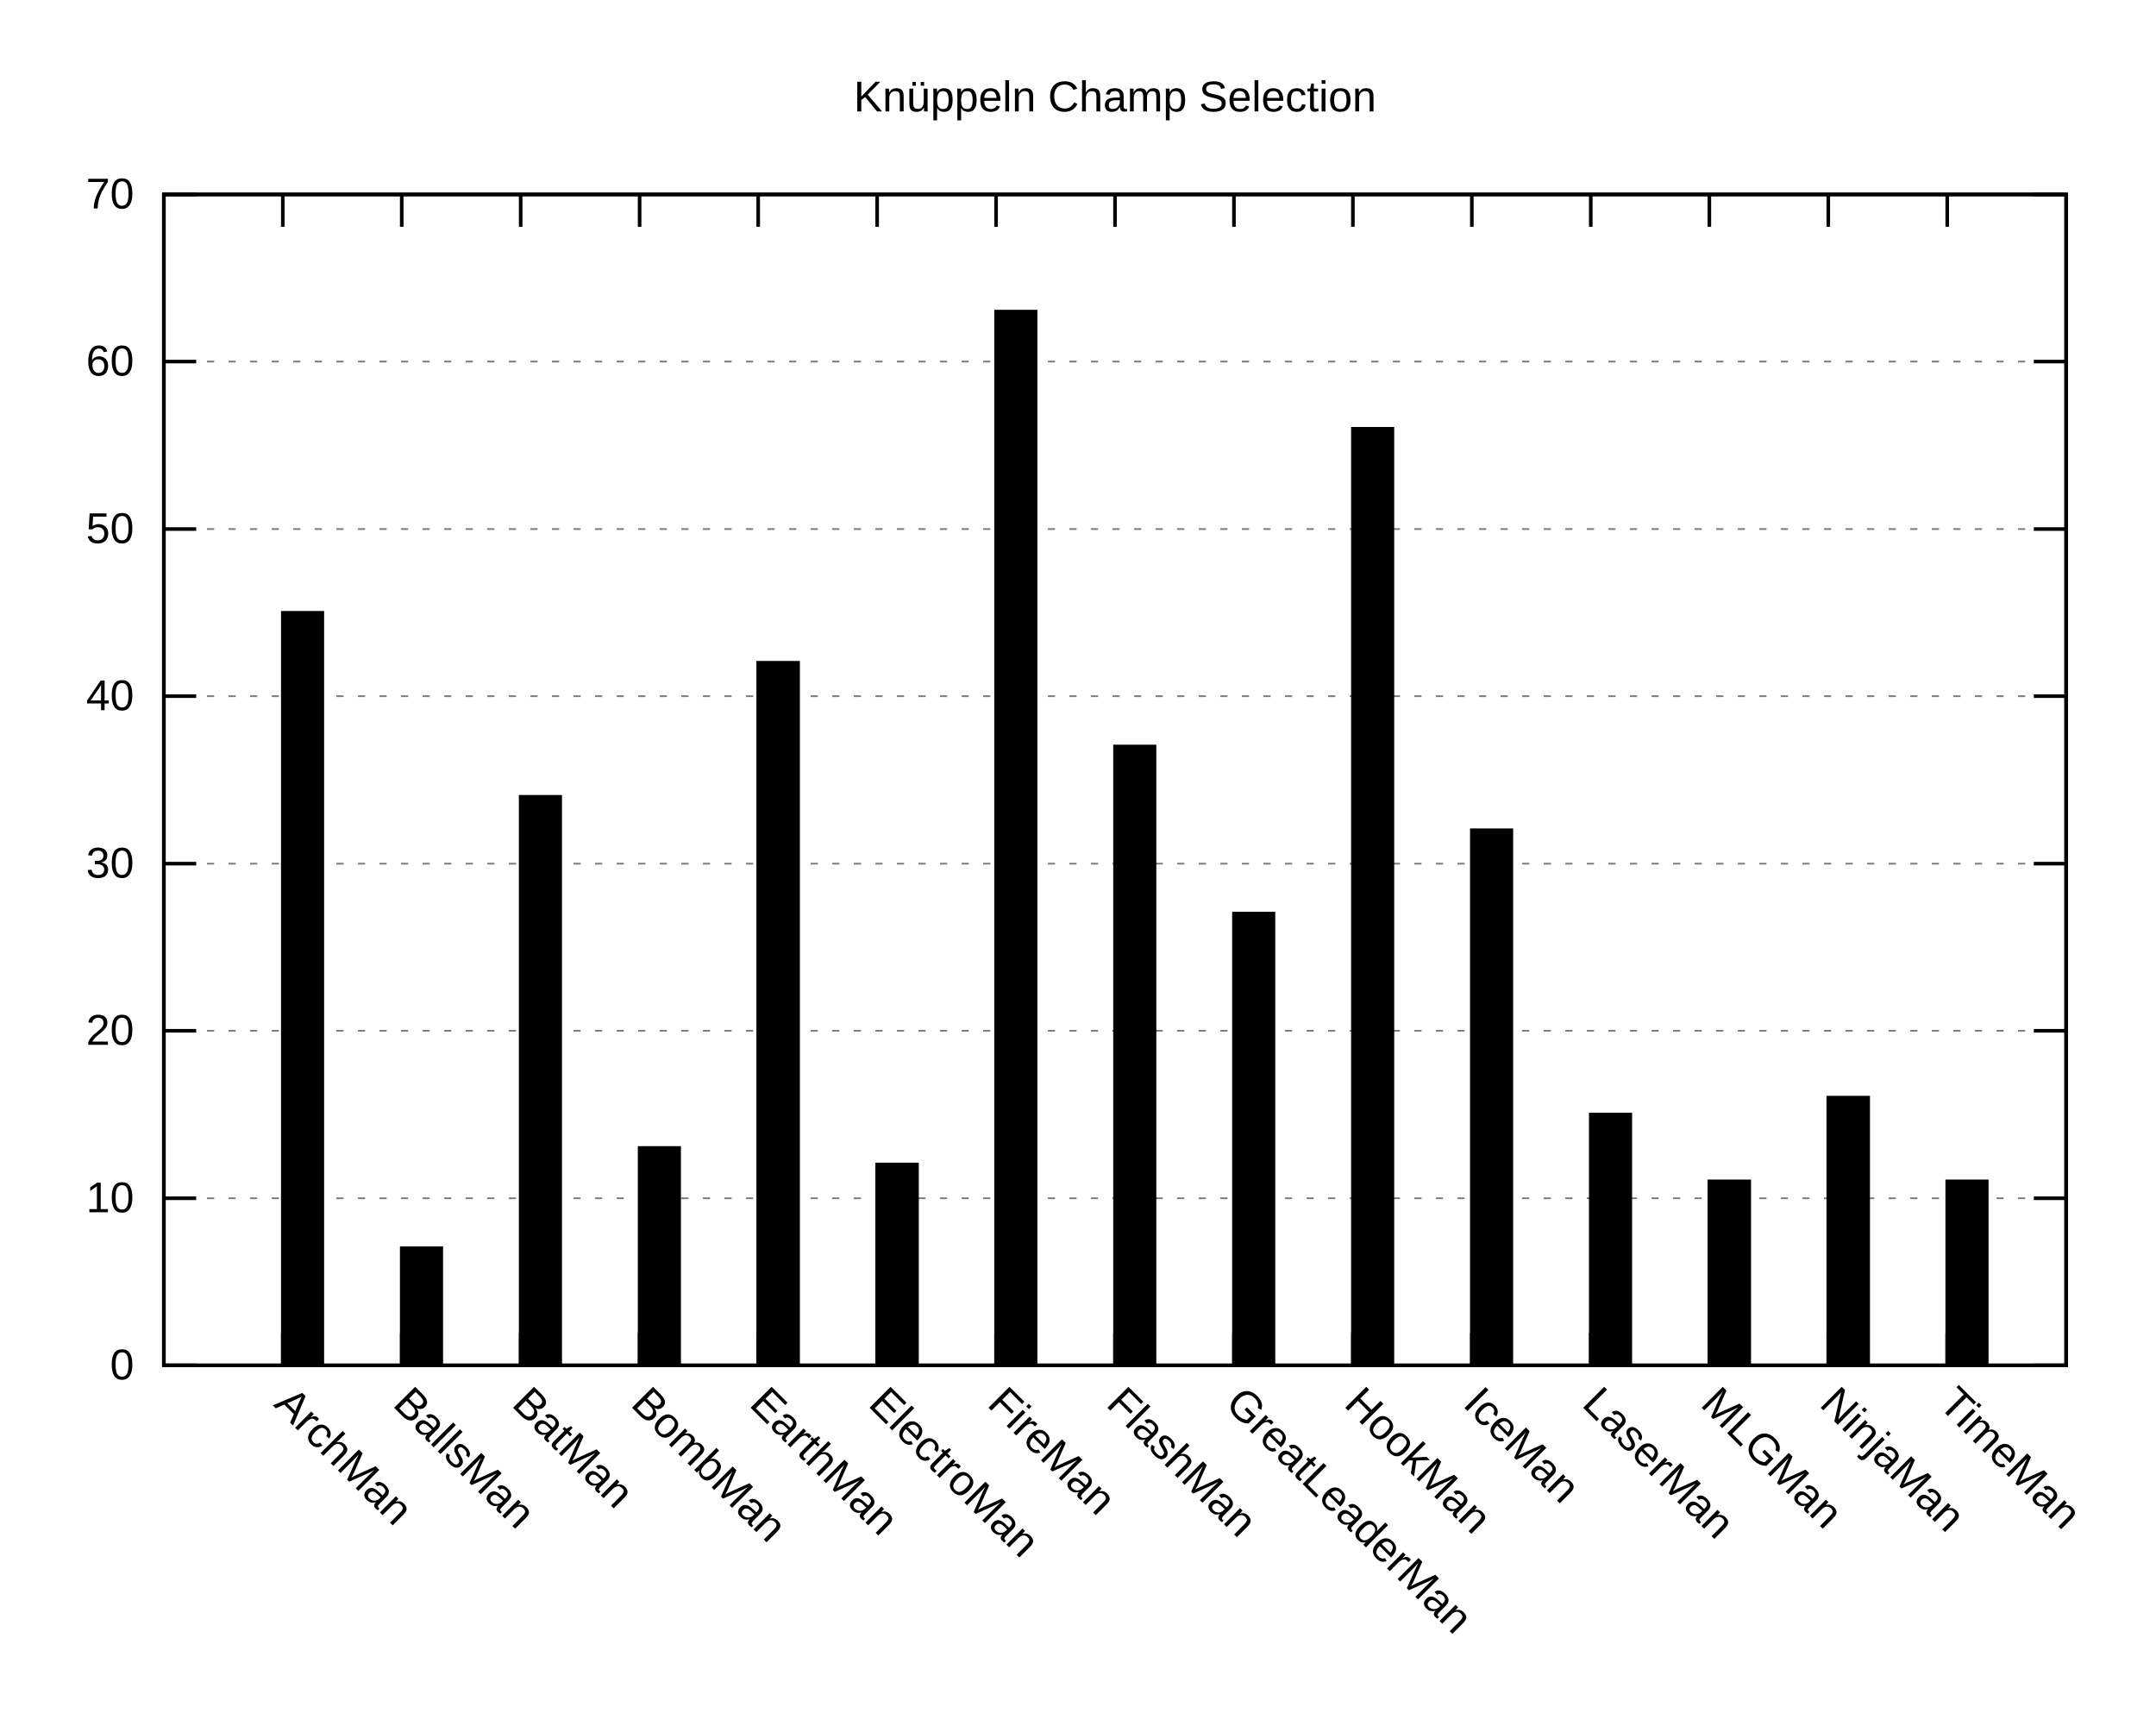
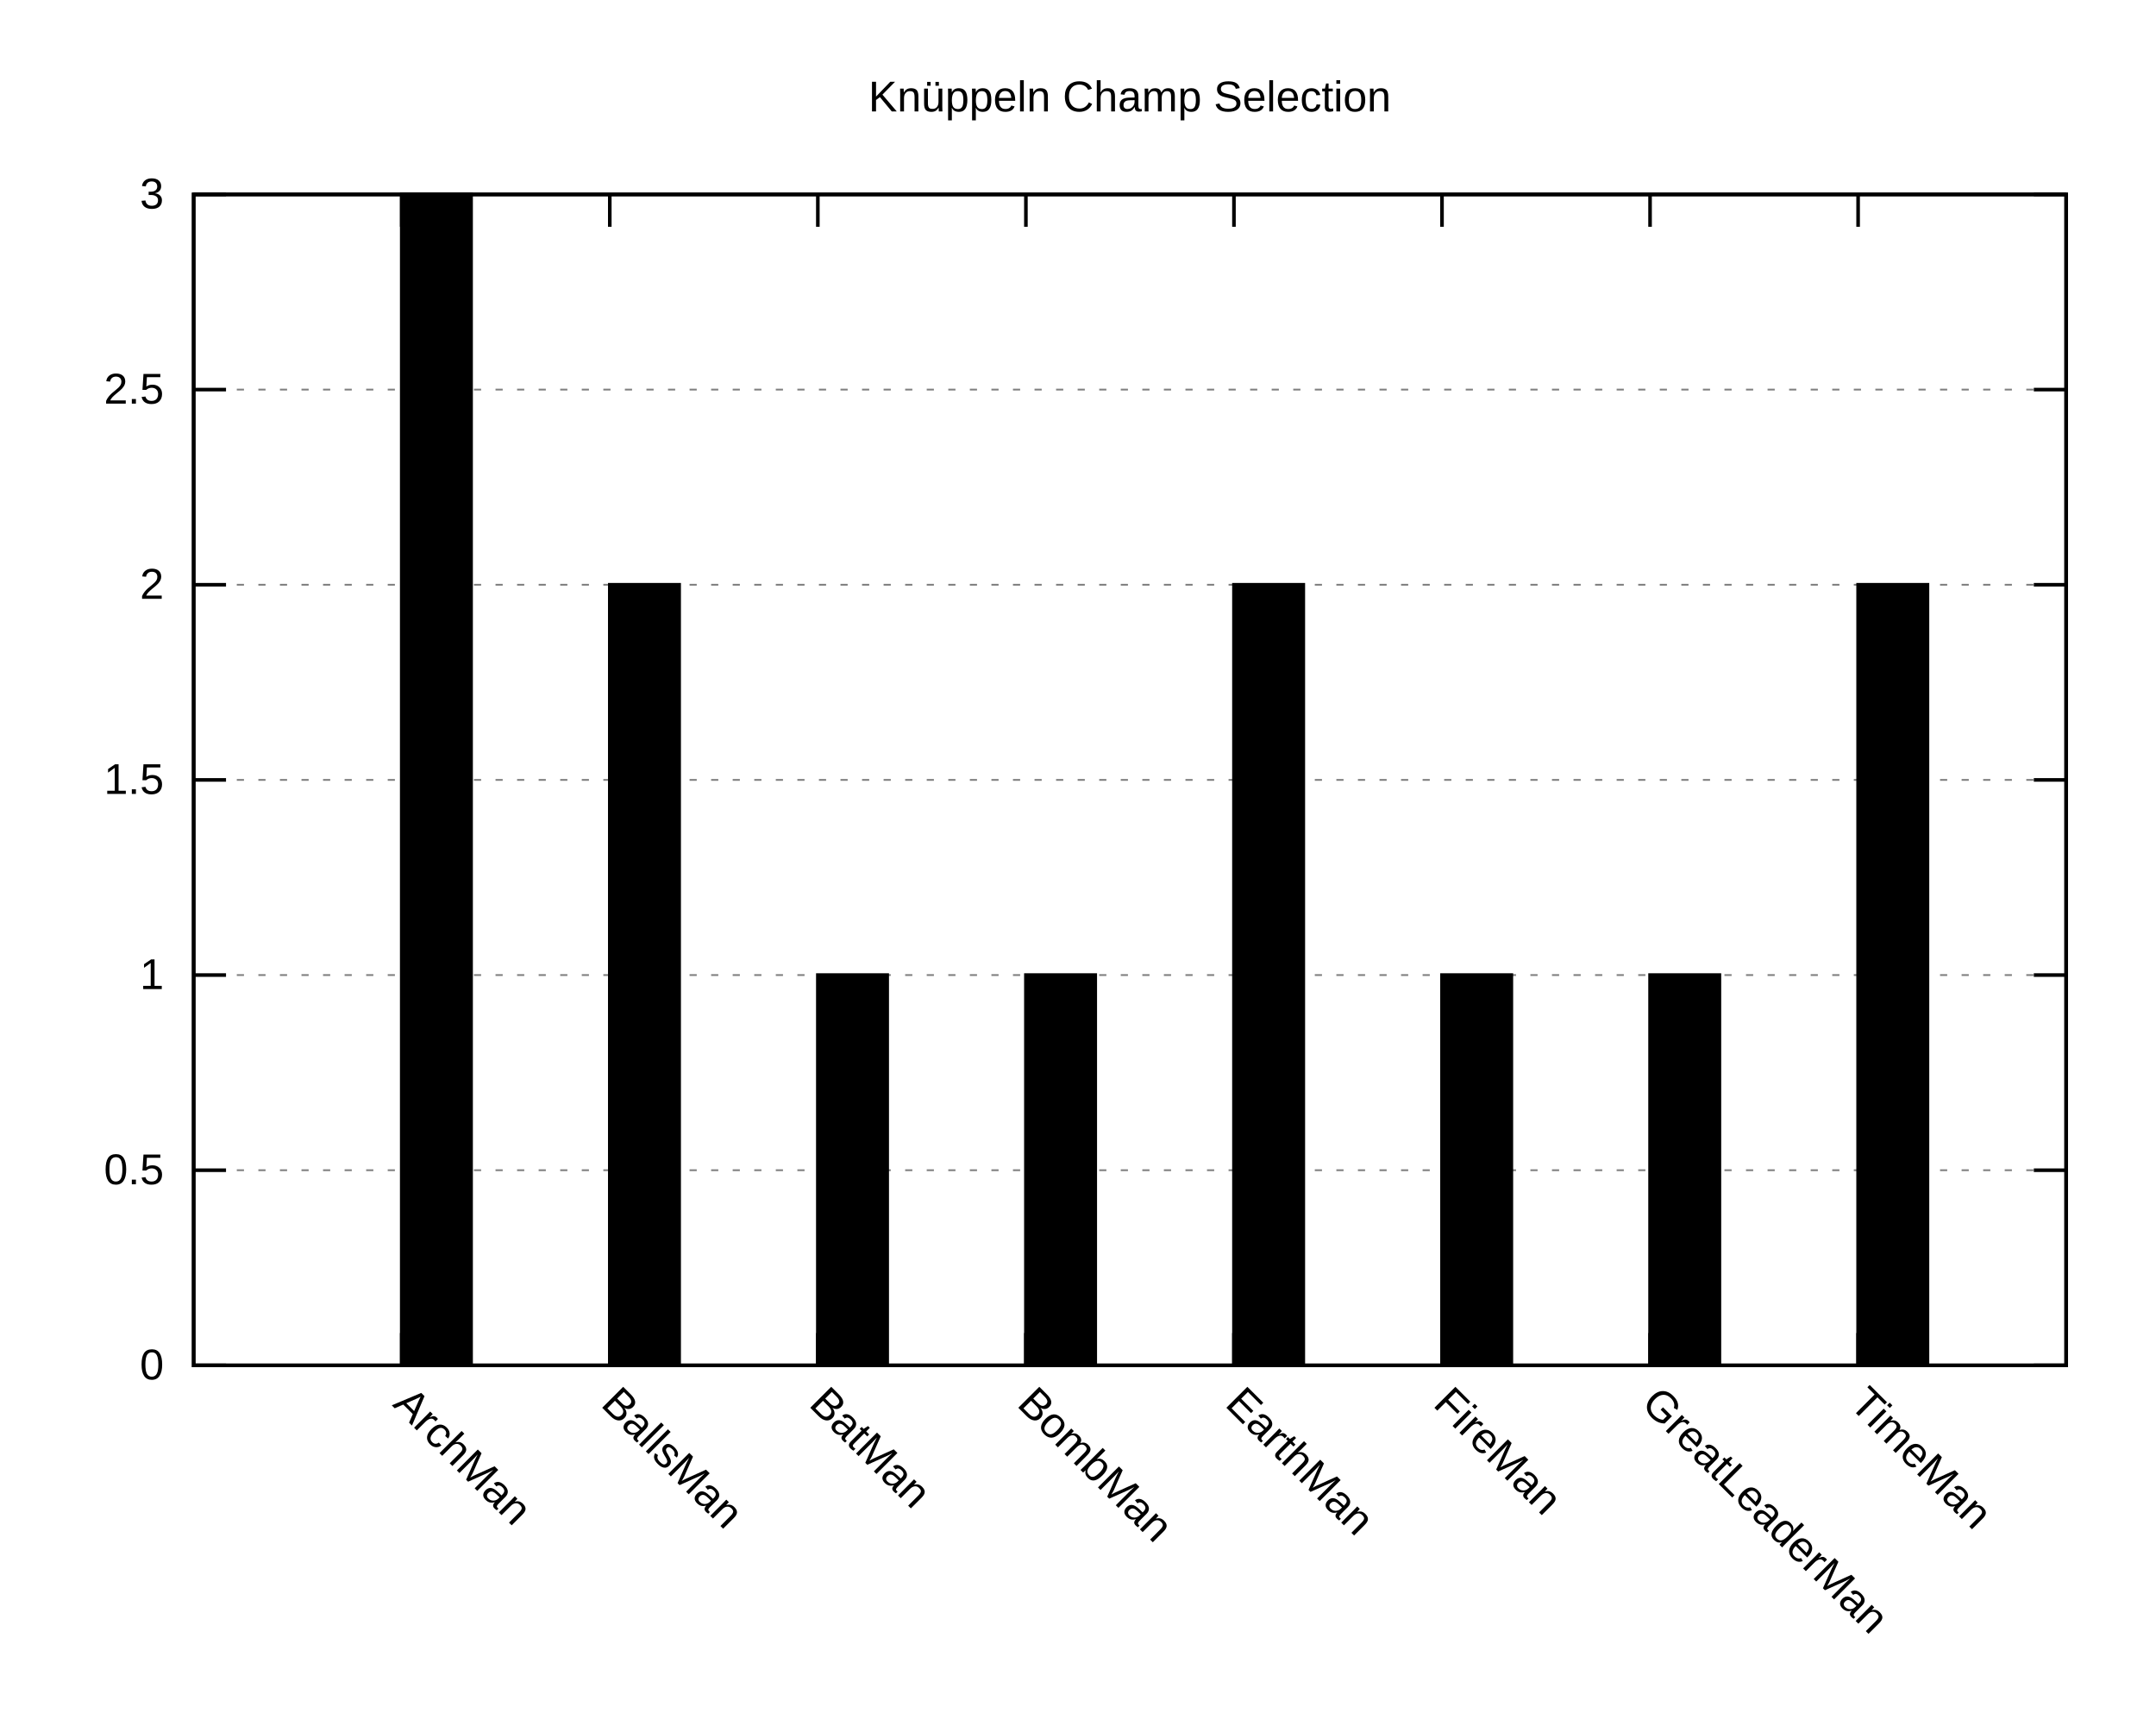
<svg xmlns="http://www.w3.org/2000/svg" xmlns:xlink="http://www.w3.org/1999/xlink" width="600" height="480" viewBox="0 0 600 480">
  <g id="gnuplot_canvas">
    <rect x="0" y="0" width="600" height="480" fill="none" />
    <defs>
      <circle id="gpDot" r="0.5" stroke-width="0.5" />
      <path id="gpPt0" stroke-width="0.222" stroke="currentColor" d="M-1,0 h2 M0,-1 v2" />
      <path id="gpPt1" stroke-width="0.222" stroke="currentColor" d="M-1,-1 L1,1 M1,-1 L-1,1" />
      <path id="gpPt2" stroke-width="0.222" stroke="currentColor" d="M-1,0 L1,0 M0,-1 L0,1 M-1,-1 L1,1 M-1,1 L1,-1" />
      <rect id="gpPt3" stroke-width="0.222" stroke="currentColor" x="-1" y="-1" width="2" height="2" />
      <rect id="gpPt4" stroke-width="0.222" stroke="currentColor" fill="currentColor" x="-1" y="-1" width="2" height="2" />
      <circle id="gpPt5" stroke-width="0.222" stroke="currentColor" cx="0" cy="0" r="1" />
      <use xlink:href="#gpPt5" id="gpPt6" fill="currentColor" stroke="none" />
      <path id="gpPt7" stroke-width="0.222" stroke="currentColor" d="M0,-1.33 L-1.33,0.67 L1.33,0.67 z" />
      <use xlink:href="#gpPt7" id="gpPt8" fill="currentColor" stroke="none" />
      <use xlink:href="#gpPt7" id="gpPt9" stroke="currentColor" transform="rotate(180)" />
      <use xlink:href="#gpPt9" id="gpPt10" fill="currentColor" stroke="none" />
      <use xlink:href="#gpPt3" id="gpPt11" stroke="currentColor" transform="rotate(45)" />
      <use xlink:href="#gpPt11" id="gpPt12" fill="currentColor" stroke="none" />
      <path id="gpPt13" stroke-width="0.222" stroke="currentColor" d="M0,1.330 L1.265,0.411 L0.782,-1.067 L-0.782,-1.076 L-1.265,0.411 z" />
      <use xlink:href="#gpPt13" id="gpPt14" fill="currentColor" stroke="none" />
      <filter id="textbox" filterUnits="objectBoundingBox" x="0" y="0" height="1" width="1">
        <feFlood flood-color="white" flood-opacity="1" result="bgnd" />
        <feComposite in="SourceGraphic" in2="bgnd" operator="atop" />
      </filter>
      <filter id="greybox" filterUnits="objectBoundingBox" x="0" y="0" height="1" width="1">
        <feFlood flood-color="lightgrey" flood-opacity="1" result="grey" />
        <feComposite in="SourceGraphic" in2="grey" operator="atop" />
      </filter>
    </defs>
    <g fill="none" color="white" stroke="currentColor" stroke-width="1.00" stroke-linecap="butt" stroke-linejoin="miter">
</g>
    <g fill="none" color="black" stroke="currentColor" stroke-width="1.00" stroke-linecap="butt" stroke-linejoin="miter">
</g>
    <g fill="none" color="black" stroke="black" stroke-width="0.50" stroke-linecap="butt" stroke-linejoin="miter">
</g>
    <g fill="none" color="gray" stroke="currentColor" stroke-width="0.50" stroke-linecap="butt" stroke-linejoin="miter">
-       <path stroke="gray" stroke-dasharray="2,4" class="gridline" d="M45.6,379.9 L575.0,379.9  " />
-     </g>
-     <g fill="none" color="gray" stroke="gray" stroke-width="1.00" stroke-linecap="butt" stroke-linejoin="miter">
- </g>
-     <g fill="none" color="black" stroke="currentColor" stroke-width="1.00" stroke-linecap="butt" stroke-linejoin="miter">
-       <path stroke="black" d="M45.6,379.9 L54.6,379.9 M575.0,379.9 L566.0,379.9  " />
-       <g transform="translate(37.3,383.8)" stroke="none" fill="black" font-family="Arial" font-size="12.00" text-anchor="end">
+       <path stroke="gray" stroke-dasharray="2,4" class="gridline" d="M53.9,379.9 L575.0,379.9  " />
+     </g>
+     <g fill="none" color="gray" stroke="gray" stroke-width="1.00" stroke-linecap="butt" stroke-linejoin="miter">
+ </g>
+     <g fill="none" color="black" stroke="currentColor" stroke-width="1.00" stroke-linecap="butt" stroke-linejoin="miter">
+       <path stroke="black" d="M53.9,379.9 L62.9,379.9 M575.0,379.9 L566.0,379.9  " />
+       <g transform="translate(45.6,383.8)" stroke="none" fill="black" font-family="Arial" font-size="12.00" text-anchor="end">
        <text>
          <tspan font-family="Arial"> 0</tspan>
        </text>
      </g>
    </g>
    <g fill="none" color="black" stroke="currentColor" stroke-width="1.00" stroke-linecap="butt" stroke-linejoin="miter">
</g>
    <g fill="none" color="black" stroke="black" stroke-width="0.50" stroke-linecap="butt" stroke-linejoin="miter">
</g>
    <g fill="none" color="gray" stroke="currentColor" stroke-width="0.50" stroke-linecap="butt" stroke-linejoin="miter">
-       <path stroke="gray" stroke-dasharray="2,4" class="gridline" d="M45.6,333.4 L575.0,333.4  " />
-     </g>
-     <g fill="none" color="gray" stroke="gray" stroke-width="1.00" stroke-linecap="butt" stroke-linejoin="miter">
- </g>
-     <g fill="none" color="black" stroke="currentColor" stroke-width="1.00" stroke-linecap="butt" stroke-linejoin="miter">
-       <path stroke="black" d="M45.6,333.4 L54.6,333.4 M575.0,333.4 L566.0,333.4  " />
-       <g transform="translate(37.3,337.3)" stroke="none" fill="black" font-family="Arial" font-size="12.00" text-anchor="end">
-         <text>
-           <tspan font-family="Arial"> 10</tspan>
-         </text>
-       </g>
-     </g>
-     <g fill="none" color="black" stroke="currentColor" stroke-width="1.00" stroke-linecap="butt" stroke-linejoin="miter">
- </g>
-     <g fill="none" color="black" stroke="black" stroke-width="0.50" stroke-linecap="butt" stroke-linejoin="miter">
- </g>
-     <g fill="none" color="gray" stroke="currentColor" stroke-width="0.50" stroke-linecap="butt" stroke-linejoin="miter">
-       <path stroke="gray" stroke-dasharray="2,4" class="gridline" d="M45.6,286.8 L575.0,286.8  " />
-     </g>
-     <g fill="none" color="gray" stroke="gray" stroke-width="1.00" stroke-linecap="butt" stroke-linejoin="miter">
- </g>
-     <g fill="none" color="black" stroke="currentColor" stroke-width="1.00" stroke-linecap="butt" stroke-linejoin="miter">
-       <path stroke="black" d="M45.6,286.8 L54.6,286.8 M575.0,286.8 L566.0,286.8  " />
-       <g transform="translate(37.3,290.7)" stroke="none" fill="black" font-family="Arial" font-size="12.00" text-anchor="end">
-         <text>
-           <tspan font-family="Arial"> 20</tspan>
-         </text>
-       </g>
-     </g>
-     <g fill="none" color="black" stroke="currentColor" stroke-width="1.00" stroke-linecap="butt" stroke-linejoin="miter">
- </g>
-     <g fill="none" color="black" stroke="black" stroke-width="0.50" stroke-linecap="butt" stroke-linejoin="miter">
- </g>
-     <g fill="none" color="gray" stroke="currentColor" stroke-width="0.50" stroke-linecap="butt" stroke-linejoin="miter">
-       <path stroke="gray" stroke-dasharray="2,4" class="gridline" d="M45.6,240.3 L575.0,240.3  " />
-     </g>
-     <g fill="none" color="gray" stroke="gray" stroke-width="1.00" stroke-linecap="butt" stroke-linejoin="miter">
- </g>
-     <g fill="none" color="black" stroke="currentColor" stroke-width="1.00" stroke-linecap="butt" stroke-linejoin="miter">
-       <path stroke="black" d="M45.6,240.3 L54.6,240.3 M575.0,240.3 L566.0,240.3  " />
-       <g transform="translate(37.3,244.2)" stroke="none" fill="black" font-family="Arial" font-size="12.00" text-anchor="end">
-         <text>
-           <tspan font-family="Arial"> 30</tspan>
-         </text>
-       </g>
-     </g>
-     <g fill="none" color="black" stroke="currentColor" stroke-width="1.00" stroke-linecap="butt" stroke-linejoin="miter">
- </g>
-     <g fill="none" color="black" stroke="black" stroke-width="0.50" stroke-linecap="butt" stroke-linejoin="miter">
- </g>
-     <g fill="none" color="gray" stroke="currentColor" stroke-width="0.50" stroke-linecap="butt" stroke-linejoin="miter">
-       <path stroke="gray" stroke-dasharray="2,4" class="gridline" d="M45.6,193.7 L575.0,193.7  " />
-     </g>
-     <g fill="none" color="gray" stroke="gray" stroke-width="1.00" stroke-linecap="butt" stroke-linejoin="miter">
- </g>
-     <g fill="none" color="black" stroke="currentColor" stroke-width="1.00" stroke-linecap="butt" stroke-linejoin="miter">
-       <path stroke="black" d="M45.6,193.7 L54.6,193.7 M575.0,193.7 L566.0,193.7  " />
-       <g transform="translate(37.3,197.6)" stroke="none" fill="black" font-family="Arial" font-size="12.00" text-anchor="end">
-         <text>
-           <tspan font-family="Arial"> 40</tspan>
-         </text>
-       </g>
-     </g>
-     <g fill="none" color="black" stroke="currentColor" stroke-width="1.00" stroke-linecap="butt" stroke-linejoin="miter">
- </g>
-     <g fill="none" color="black" stroke="black" stroke-width="0.50" stroke-linecap="butt" stroke-linejoin="miter">
- </g>
-     <g fill="none" color="gray" stroke="currentColor" stroke-width="0.50" stroke-linecap="butt" stroke-linejoin="miter">
-       <path stroke="gray" stroke-dasharray="2,4" class="gridline" d="M45.6,147.2 L575.0,147.2  " />
-     </g>
-     <g fill="none" color="gray" stroke="gray" stroke-width="1.00" stroke-linecap="butt" stroke-linejoin="miter">
- </g>
-     <g fill="none" color="black" stroke="currentColor" stroke-width="1.00" stroke-linecap="butt" stroke-linejoin="miter">
-       <path stroke="black" d="M45.6,147.2 L54.6,147.2 M575.0,147.2 L566.0,147.2  " />
-       <g transform="translate(37.3,151.1)" stroke="none" fill="black" font-family="Arial" font-size="12.00" text-anchor="end">
-         <text>
-           <tspan font-family="Arial"> 50</tspan>
-         </text>
-       </g>
-     </g>
-     <g fill="none" color="black" stroke="currentColor" stroke-width="1.00" stroke-linecap="butt" stroke-linejoin="miter">
- </g>
-     <g fill="none" color="black" stroke="black" stroke-width="0.50" stroke-linecap="butt" stroke-linejoin="miter">
- </g>
-     <g fill="none" color="gray" stroke="currentColor" stroke-width="0.50" stroke-linecap="butt" stroke-linejoin="miter">
-       <path stroke="gray" stroke-dasharray="2,4" class="gridline" d="M45.6,100.6 L575.0,100.6  " />
-     </g>
-     <g fill="none" color="gray" stroke="gray" stroke-width="1.00" stroke-linecap="butt" stroke-linejoin="miter">
- </g>
-     <g fill="none" color="black" stroke="currentColor" stroke-width="1.00" stroke-linecap="butt" stroke-linejoin="miter">
-       <path stroke="black" d="M45.6,100.6 L54.6,100.6 M575.0,100.6 L566.0,100.6  " />
-       <g transform="translate(37.3,104.5)" stroke="none" fill="black" font-family="Arial" font-size="12.00" text-anchor="end">
-         <text>
-           <tspan font-family="Arial"> 60</tspan>
-         </text>
-       </g>
-     </g>
-     <g fill="none" color="black" stroke="currentColor" stroke-width="1.00" stroke-linecap="butt" stroke-linejoin="miter">
- </g>
-     <g fill="none" color="black" stroke="black" stroke-width="0.50" stroke-linecap="butt" stroke-linejoin="miter">
- </g>
-     <g fill="none" color="gray" stroke="currentColor" stroke-width="0.50" stroke-linecap="butt" stroke-linejoin="miter">
-       <path stroke="gray" stroke-dasharray="2,4" class="gridline" d="M45.6,54.1 L575.0,54.1  " />
-     </g>
-     <g fill="none" color="gray" stroke="gray" stroke-width="1.00" stroke-linecap="butt" stroke-linejoin="miter">
- </g>
-     <g fill="none" color="black" stroke="currentColor" stroke-width="1.00" stroke-linecap="butt" stroke-linejoin="miter">
-       <path stroke="black" d="M45.6,54.1 L54.6,54.1 M575.0,54.1 L566.0,54.1  " />
-       <g transform="translate(37.3,58.0)" stroke="none" fill="black" font-family="Arial" font-size="12.00" text-anchor="end">
-         <text>
-           <tspan font-family="Arial"> 70</tspan>
-         </text>
-       </g>
-     </g>
-     <g fill="none" color="black" stroke="currentColor" stroke-width="1.00" stroke-linecap="butt" stroke-linejoin="miter">
-       <path stroke="black" d="M78.7,379.9 L78.7,370.9 M78.7,54.1 L78.7,63.1  " />
-       <g transform="translate(75.9,391.0) rotate(45)" stroke="none" fill="black" font-family="Arial" font-size="12.00" text-anchor="start">
-         <text>
-           <tspan font-family="Arial">ArchMan</tspan>
+       <path stroke="gray" stroke-dasharray="2,4" class="gridline" d="M53.9,325.6 L575.0,325.6  " />
+     </g>
+     <g fill="none" color="gray" stroke="gray" stroke-width="1.00" stroke-linecap="butt" stroke-linejoin="miter">
+ </g>
+     <g fill="none" color="black" stroke="currentColor" stroke-width="1.00" stroke-linecap="butt" stroke-linejoin="miter">
+       <path stroke="black" d="M53.9,325.6 L62.9,325.6 M575.0,325.6 L566.0,325.6  " />
+       <g transform="translate(45.6,329.5)" stroke="none" fill="black" font-family="Arial" font-size="12.00" text-anchor="end">
+         <text>
+           <tspan font-family="Arial"> 0.5</tspan>
+         </text>
+       </g>
+     </g>
+     <g fill="none" color="black" stroke="currentColor" stroke-width="1.00" stroke-linecap="butt" stroke-linejoin="miter">
+ </g>
+     <g fill="none" color="black" stroke="black" stroke-width="0.50" stroke-linecap="butt" stroke-linejoin="miter">
+ </g>
+     <g fill="none" color="gray" stroke="currentColor" stroke-width="0.50" stroke-linecap="butt" stroke-linejoin="miter">
+       <path stroke="gray" stroke-dasharray="2,4" class="gridline" d="M53.9,271.3 L575.0,271.3  " />
+     </g>
+     <g fill="none" color="gray" stroke="gray" stroke-width="1.00" stroke-linecap="butt" stroke-linejoin="miter">
+ </g>
+     <g fill="none" color="black" stroke="currentColor" stroke-width="1.00" stroke-linecap="butt" stroke-linejoin="miter">
+       <path stroke="black" d="M53.9,271.3 L62.9,271.3 M575.0,271.3 L566.0,271.3  " />
+       <g transform="translate(45.6,275.2)" stroke="none" fill="black" font-family="Arial" font-size="12.00" text-anchor="end">
+         <text>
+           <tspan font-family="Arial"> 1</tspan>
+         </text>
+       </g>
+     </g>
+     <g fill="none" color="black" stroke="currentColor" stroke-width="1.00" stroke-linecap="butt" stroke-linejoin="miter">
+ </g>
+     <g fill="none" color="black" stroke="black" stroke-width="0.50" stroke-linecap="butt" stroke-linejoin="miter">
+ </g>
+     <g fill="none" color="gray" stroke="currentColor" stroke-width="0.50" stroke-linecap="butt" stroke-linejoin="miter">
+       <path stroke="gray" stroke-dasharray="2,4" class="gridline" d="M53.9,217.0 L575.0,217.0  " />
+     </g>
+     <g fill="none" color="gray" stroke="gray" stroke-width="1.00" stroke-linecap="butt" stroke-linejoin="miter">
+ </g>
+     <g fill="none" color="black" stroke="currentColor" stroke-width="1.00" stroke-linecap="butt" stroke-linejoin="miter">
+       <path stroke="black" d="M53.9,217.0 L62.9,217.0 M575.0,217.0 L566.0,217.0  " />
+       <g transform="translate(45.6,220.9)" stroke="none" fill="black" font-family="Arial" font-size="12.00" text-anchor="end">
+         <text>
+           <tspan font-family="Arial"> 1.5</tspan>
+         </text>
+       </g>
+     </g>
+     <g fill="none" color="black" stroke="currentColor" stroke-width="1.00" stroke-linecap="butt" stroke-linejoin="miter">
+ </g>
+     <g fill="none" color="black" stroke="black" stroke-width="0.50" stroke-linecap="butt" stroke-linejoin="miter">
+ </g>
+     <g fill="none" color="gray" stroke="currentColor" stroke-width="0.50" stroke-linecap="butt" stroke-linejoin="miter">
+       <path stroke="gray" stroke-dasharray="2,4" class="gridline" d="M53.9,162.7 L575.0,162.7  " />
+     </g>
+     <g fill="none" color="gray" stroke="gray" stroke-width="1.00" stroke-linecap="butt" stroke-linejoin="miter">
+ </g>
+     <g fill="none" color="black" stroke="currentColor" stroke-width="1.00" stroke-linecap="butt" stroke-linejoin="miter">
+       <path stroke="black" d="M53.9,162.7 L62.9,162.7 M575.0,162.7 L566.0,162.7  " />
+       <g transform="translate(45.6,166.6)" stroke="none" fill="black" font-family="Arial" font-size="12.00" text-anchor="end">
+         <text>
+           <tspan font-family="Arial"> 2</tspan>
+         </text>
+       </g>
+     </g>
+     <g fill="none" color="black" stroke="currentColor" stroke-width="1.00" stroke-linecap="butt" stroke-linejoin="miter">
+ </g>
+     <g fill="none" color="black" stroke="black" stroke-width="0.50" stroke-linecap="butt" stroke-linejoin="miter">
+ </g>
+     <g fill="none" color="gray" stroke="currentColor" stroke-width="0.50" stroke-linecap="butt" stroke-linejoin="miter">
+       <path stroke="gray" stroke-dasharray="2,4" class="gridline" d="M53.9,108.4 L575.0,108.4  " />
+     </g>
+     <g fill="none" color="gray" stroke="gray" stroke-width="1.00" stroke-linecap="butt" stroke-linejoin="miter">
+ </g>
+     <g fill="none" color="black" stroke="currentColor" stroke-width="1.00" stroke-linecap="butt" stroke-linejoin="miter">
+       <path stroke="black" d="M53.9,108.4 L62.9,108.4 M575.0,108.4 L566.0,108.4  " />
+       <g transform="translate(45.6,112.3)" stroke="none" fill="black" font-family="Arial" font-size="12.00" text-anchor="end">
+         <text>
+           <tspan font-family="Arial"> 2.5</tspan>
+         </text>
+       </g>
+     </g>
+     <g fill="none" color="black" stroke="currentColor" stroke-width="1.00" stroke-linecap="butt" stroke-linejoin="miter">
+ </g>
+     <g fill="none" color="black" stroke="black" stroke-width="0.50" stroke-linecap="butt" stroke-linejoin="miter">
+ </g>
+     <g fill="none" color="gray" stroke="currentColor" stroke-width="0.50" stroke-linecap="butt" stroke-linejoin="miter">
+       <path stroke="gray" stroke-dasharray="2,4" class="gridline" d="M53.9,54.1 L575.0,54.1  " />
+     </g>
+     <g fill="none" color="gray" stroke="gray" stroke-width="1.00" stroke-linecap="butt" stroke-linejoin="miter">
+ </g>
+     <g fill="none" color="black" stroke="currentColor" stroke-width="1.00" stroke-linecap="butt" stroke-linejoin="miter">
+       <path stroke="black" d="M53.9,54.1 L62.9,54.1 M575.0,54.1 L566.0,54.1  " />
+       <g transform="translate(45.6,58.0)" stroke="none" fill="black" font-family="Arial" font-size="12.00" text-anchor="end">
+         <text>
+           <tspan font-family="Arial"> 3</tspan>
        </text>
      </g>
    </g>
    <g fill="none" color="black" stroke="currentColor" stroke-width="1.00" stroke-linecap="butt" stroke-linejoin="miter">
      <path stroke="black" d="M111.8,379.9 L111.8,370.9 M111.8,54.1 L111.8,63.1  " />
      <g transform="translate(109.0,391.0) rotate(45)" stroke="none" fill="black" font-family="Arial" font-size="12.00" text-anchor="start">
        <text>
+           <tspan font-family="Arial">ArchMan</tspan>
+         </text>
+       </g>
+     </g>
+     <g fill="none" color="black" stroke="currentColor" stroke-width="1.00" stroke-linecap="butt" stroke-linejoin="miter">
+       <path stroke="black" d="M169.7,379.9 L169.7,370.9 M169.7,54.1 L169.7,63.1  " />
+       <g transform="translate(166.9,391.0) rotate(45)" stroke="none" fill="black" font-family="Arial" font-size="12.00" text-anchor="start">
+         <text>
          <tspan font-family="Arial">BallsMan</tspan>
        </text>
      </g>
    </g>
    <g fill="none" color="black" stroke="currentColor" stroke-width="1.00" stroke-linecap="butt" stroke-linejoin="miter">
-       <path stroke="black" d="M144.9,379.9 L144.9,370.9 M144.9,54.1 L144.9,63.1  " />
-       <g transform="translate(142.1,391.0) rotate(45)" stroke="none" fill="black" font-family="Arial" font-size="12.00" text-anchor="start">
+       <path stroke="black" d="M227.6,379.9 L227.6,370.9 M227.6,54.1 L227.6,63.1  " />
+       <g transform="translate(224.8,391.0) rotate(45)" stroke="none" fill="black" font-family="Arial" font-size="12.00" text-anchor="start">
        <text>
          <tspan font-family="Arial">BatMan</tspan>
        </text>
      </g>
    </g>
    <g fill="none" color="black" stroke="currentColor" stroke-width="1.00" stroke-linecap="butt" stroke-linejoin="miter">
-       <path stroke="black" d="M178.0,379.9 L178.0,370.9 M178.0,54.1 L178.0,63.1  " />
-       <g transform="translate(175.2,391.0) rotate(45)" stroke="none" fill="black" font-family="Arial" font-size="12.00" text-anchor="start">
+       <path stroke="black" d="M285.5,379.9 L285.5,370.9 M285.5,54.1 L285.5,63.1  " />
+       <g transform="translate(282.7,391.0) rotate(45)" stroke="none" fill="black" font-family="Arial" font-size="12.00" text-anchor="start">
        <text>
          <tspan font-family="Arial">BombMan</tspan>
-         </text>
-       </g>
-     </g>
-     <g fill="none" color="black" stroke="currentColor" stroke-width="1.00" stroke-linecap="butt" stroke-linejoin="miter">
-       <path stroke="black" d="M211.0,379.9 L211.0,370.9 M211.0,54.1 L211.0,63.1  " />
-       <g transform="translate(208.2,391.0) rotate(45)" stroke="none" fill="black" font-family="Arial" font-size="12.00" text-anchor="start">
-         <text>
-           <tspan font-family="Arial">EarthMan</tspan>
-         </text>
-       </g>
-     </g>
-     <g fill="none" color="black" stroke="currentColor" stroke-width="1.00" stroke-linecap="butt" stroke-linejoin="miter">
-       <path stroke="black" d="M244.1,379.9 L244.1,370.9 M244.1,54.1 L244.1,63.1  " />
-       <g transform="translate(241.3,391.0) rotate(45)" stroke="none" fill="black" font-family="Arial" font-size="12.00" text-anchor="start">
-         <text>
-           <tspan font-family="Arial">ElectroMan</tspan>
-         </text>
-       </g>
-     </g>
-     <g fill="none" color="black" stroke="currentColor" stroke-width="1.00" stroke-linecap="butt" stroke-linejoin="miter">
-       <path stroke="black" d="M277.2,379.9 L277.2,370.9 M277.2,54.1 L277.2,63.1  " />
-       <g transform="translate(274.4,391.0) rotate(45)" stroke="none" fill="black" font-family="Arial" font-size="12.00" text-anchor="start">
-         <text>
-           <tspan font-family="Arial">FireMan</tspan>
-         </text>
-       </g>
-     </g>
-     <g fill="none" color="black" stroke="currentColor" stroke-width="1.00" stroke-linecap="butt" stroke-linejoin="miter">
-       <path stroke="black" d="M310.3,379.9 L310.3,370.9 M310.3,54.1 L310.3,63.1  " />
-       <g transform="translate(307.5,391.0) rotate(45)" stroke="none" fill="black" font-family="Arial" font-size="12.00" text-anchor="start">
-         <text>
-           <tspan font-family="Arial">FlashMan</tspan>
        </text>
      </g>
    </g>
    <g fill="none" color="black" stroke="currentColor" stroke-width="1.00" stroke-linecap="butt" stroke-linejoin="miter">
      <path stroke="black" d="M343.4,379.9 L343.4,370.9 M343.4,54.1 L343.4,63.1  " />
      <g transform="translate(340.6,391.0) rotate(45)" stroke="none" fill="black" font-family="Arial" font-size="12.00" text-anchor="start">
        <text>
+           <tspan font-family="Arial">EarthMan</tspan>
+         </text>
+       </g>
+     </g>
+     <g fill="none" color="black" stroke="currentColor" stroke-width="1.00" stroke-linecap="butt" stroke-linejoin="miter">
+       <path stroke="black" d="M401.3,379.9 L401.3,370.9 M401.3,54.1 L401.3,63.1  " />
+       <g transform="translate(398.5,391.0) rotate(45)" stroke="none" fill="black" font-family="Arial" font-size="12.00" text-anchor="start">
+         <text>
+           <tspan font-family="Arial">FireMan</tspan>
+         </text>
+       </g>
+     </g>
+     <g fill="none" color="black" stroke="currentColor" stroke-width="1.00" stroke-linecap="butt" stroke-linejoin="miter">
+       <path stroke="black" d="M459.2,379.9 L459.2,370.9 M459.2,54.1 L459.2,63.1  " />
+       <g transform="translate(456.4,391.0) rotate(45)" stroke="none" fill="black" font-family="Arial" font-size="12.00" text-anchor="start">
+         <text>
          <tspan font-family="Arial">GreatLeaderMan</tspan>
        </text>
      </g>
    </g>
    <g fill="none" color="black" stroke="currentColor" stroke-width="1.00" stroke-linecap="butt" stroke-linejoin="miter">
-       <path stroke="black" d="M376.5,379.9 L376.5,370.9 M376.5,54.1 L376.5,63.1  " />
-       <g transform="translate(373.7,391.0) rotate(45)" stroke="none" fill="black" font-family="Arial" font-size="12.00" text-anchor="start">
-         <text>
-           <tspan font-family="Arial">HookMan</tspan>
-         </text>
-       </g>
-     </g>
-     <g fill="none" color="black" stroke="currentColor" stroke-width="1.00" stroke-linecap="butt" stroke-linejoin="miter">
-       <path stroke="black" d="M409.6,379.9 L409.6,370.9 M409.6,54.1 L409.6,63.1  " />
-       <g transform="translate(406.8,391.0) rotate(45)" stroke="none" fill="black" font-family="Arial" font-size="12.00" text-anchor="start">
-         <text>
-           <tspan font-family="Arial">IceMan</tspan>
-         </text>
-       </g>
-     </g>
-     <g fill="none" color="black" stroke="currentColor" stroke-width="1.00" stroke-linecap="butt" stroke-linejoin="miter">
-       <path stroke="black" d="M442.7,379.9 L442.7,370.9 M442.7,54.1 L442.7,63.1  " />
-       <g transform="translate(439.9,391.0) rotate(45)" stroke="none" fill="black" font-family="Arial" font-size="12.00" text-anchor="start">
-         <text>
-           <tspan font-family="Arial">LaserMan</tspan>
-         </text>
-       </g>
-     </g>
-     <g fill="none" color="black" stroke="currentColor" stroke-width="1.00" stroke-linecap="butt" stroke-linejoin="miter">
-       <path stroke="black" d="M475.7,379.9 L475.7,370.9 M475.7,54.1 L475.7,63.1  " />
-       <g transform="translate(472.9,391.0) rotate(45)" stroke="none" fill="black" font-family="Arial" font-size="12.00" text-anchor="start">
-         <text>
-           <tspan font-family="Arial">MLGMan</tspan>
-         </text>
-       </g>
-     </g>
-     <g fill="none" color="black" stroke="currentColor" stroke-width="1.00" stroke-linecap="butt" stroke-linejoin="miter">
-       <path stroke="black" d="M508.8,379.9 L508.8,370.9 M508.8,54.1 L508.8,63.1  " />
-       <g transform="translate(506.0,391.0) rotate(45)" stroke="none" fill="black" font-family="Arial" font-size="12.00" text-anchor="start">
-         <text>
-           <tspan font-family="Arial">NinjaMan</tspan>
-         </text>
-       </g>
-     </g>
-     <g fill="none" color="black" stroke="currentColor" stroke-width="1.00" stroke-linecap="butt" stroke-linejoin="miter">
-       <path stroke="black" d="M541.9,379.9 L541.9,370.9 M541.9,54.1 L541.9,63.1  " />
-       <g transform="translate(539.1,391.0) rotate(45)" stroke="none" fill="black" font-family="Arial" font-size="12.00" text-anchor="start">
+       <path stroke="black" d="M517.1,379.9 L517.1,370.9 M517.1,54.1 L517.1,63.1  " />
+       <g transform="translate(514.3,391.0) rotate(45)" stroke="none" fill="black" font-family="Arial" font-size="12.00" text-anchor="start">
        <text>
          <tspan font-family="Arial">TimeMan</tspan>
        </text>
      </g>
    </g>
    <g fill="none" color="black" stroke="currentColor" stroke-width="1.00" stroke-linecap="butt" stroke-linejoin="miter">
</g>
    <g fill="none" color="black" stroke="currentColor" stroke-width="1.00" stroke-linecap="butt" stroke-linejoin="miter">
-       <path stroke="black" d="M45.6,54.1 L45.6,379.9 L575.0,379.9 L575.0,54.1 L45.6,54.1 Z  " />
-     </g>
-     <g fill="none" color="black" stroke="currentColor" stroke-width="1.00" stroke-linecap="butt" stroke-linejoin="miter">
-       <g transform="translate(310.3,31.0)" stroke="none" fill="black" font-family="Arial" font-size="12.00" text-anchor="middle">
+       <path stroke="black" d="M53.9,54.1 L53.9,379.9 L575.0,379.9 L575.0,54.1 L53.9,54.1 Z  " />
+     </g>
+     <g fill="none" color="black" stroke="currentColor" stroke-width="1.00" stroke-linecap="butt" stroke-linejoin="miter">
+       <g transform="translate(314.4,31.0)" stroke="none" fill="black" font-family="Arial" font-size="12.00" text-anchor="middle">
        <text>
          <tspan font-family="Arial">Knüppeln Champ Selection</tspan>
        </text>
      </g>
    </g>
    <g id="gnuplot_plot_1">
      <g fill="none" color="black" stroke="currentColor" stroke-width="1.00" stroke-linecap="butt" stroke-linejoin="miter">
        <g stroke="none" shape-rendering="crispEdges">
-           <polygon fill="rgb(  0,   0,   0)" points="78.7,379.9 89.8,379.9 89.8,170.4 78.7,170.4 " />
-         </g>
-         <path stroke="rgb(  0,   0,   0)" d="M78.7,379.9 L78.7,170.5 L89.7,170.5 L89.7,379.9 L78.7,379.9 Z  " />
-         <g stroke="none" shape-rendering="crispEdges">
-           <polygon fill="rgb(  0,   0,   0)" points="111.8,379.9 122.9,379.9 122.9,347.2 111.8,347.2 " />
-         </g>
-         <path stroke="rgb(  0,   0,   0)" d="M111.8,379.9 L111.8,347.3 L122.8,347.3 L122.8,379.9 L111.8,379.9 Z  " />
-         <g stroke="none" shape-rendering="crispEdges">
-           <polygon fill="rgb(  0,   0,   0)" points="144.9,379.9 156.0,379.9 156.0,221.6 144.9,221.6 " />
-         </g>
-         <path stroke="rgb(  0,   0,   0)" d="M144.9,379.9 L144.9,221.7 L155.9,221.7 L155.9,379.9 L144.9,379.9 Z  " />
-         <g stroke="none" shape-rendering="crispEdges">
-           <polygon fill="rgb(  0,   0,   0)" points="178.0,379.9 189.1,379.9 189.1,319.3 178.0,319.3 " />
-         </g>
-         <path stroke="rgb(  0,   0,   0)" d="M178.0,379.9 L178.0,319.4 L189.0,319.4 L189.0,379.9 L178.0,379.9 Z  " />
-         <g stroke="none" shape-rendering="crispEdges">
-           <polygon fill="rgb(  0,   0,   0)" points="211.0,379.9 222.2,379.9 222.2,184.3 211.0,184.3 " />
-         </g>
-         <path stroke="rgb(  0,   0,   0)" d="M211.0,379.9 L211.0,184.4 L222.1,184.4 L222.1,379.9 L211.0,379.9 Z  " />
-         <g stroke="none" shape-rendering="crispEdges">
-           <polygon fill="rgb(  0,   0,   0)" points="244.1,379.9 255.3,379.9 255.3,323.9 244.1,323.9 " />
-         </g>
-         <path stroke="rgb(  0,   0,   0)" d="M244.1,379.9 L244.1,324.0 L255.2,324.0 L255.2,379.9 L244.1,379.9 Z  " />
-         <g stroke="none" shape-rendering="crispEdges">
-           <polygon fill="rgb(  0,   0,   0)" points="277.2,379.9 288.3,379.9 288.3,86.6 277.2,86.6 " />
-         </g>
-         <path stroke="rgb(  0,   0,   0)" d="M277.2,379.9 L277.2,86.7 L288.2,86.7 L288.2,379.9 L277.2,379.9 Z  " />
-         <g stroke="none" shape-rendering="crispEdges">
-           <polygon fill="rgb(  0,   0,   0)" points="310.3,379.9 321.4,379.9 321.4,207.6 310.3,207.6 " />
-         </g>
-         <path stroke="rgb(  0,   0,   0)" d="M310.3,379.9 L310.3,207.7 L321.3,207.7 L321.3,379.9 L310.3,379.9 Z  " />
-         <g stroke="none" shape-rendering="crispEdges">
-           <polygon fill="rgb(  0,   0,   0)" points="343.4,379.9 354.5,379.9 354.5,254.1 343.4,254.1 " />
-         </g>
-         <path stroke="rgb(  0,   0,   0)" d="M343.4,379.9 L343.4,254.2 L354.4,254.2 L354.4,379.9 L343.4,379.9 Z  " />
-         <g stroke="none" shape-rendering="crispEdges">
-           <polygon fill="rgb(  0,   0,   0)" points="376.5,379.9 387.6,379.9 387.6,119.2 376.5,119.2 " />
-         </g>
-         <path stroke="rgb(  0,   0,   0)" d="M376.5,379.9 L376.5,119.3 L387.5,119.3 L387.5,379.9 L376.5,379.9 Z  " />
-         <g stroke="none" shape-rendering="crispEdges">
-           <polygon fill="rgb(  0,   0,   0)" points="409.6,379.9 420.7,379.9 420.7,230.9 409.6,230.9 " />
-         </g>
-         <path stroke="rgb(  0,   0,   0)" d="M409.6,379.9 L409.6,231.0 L420.6,231.0 L420.6,379.9 L409.6,379.9 Z  " />
-         <g stroke="none" shape-rendering="crispEdges">
-           <polygon fill="rgb(  0,   0,   0)" points="442.7,379.9 453.8,379.9 453.8,310.0 442.7,310.0 " />
-         </g>
-         <path stroke="rgb(  0,   0,   0)" d="M442.7,379.9 L442.7,310.1 L453.7,310.1 L453.7,379.9 L442.7,379.9 Z  " />
-         <g stroke="none" shape-rendering="crispEdges">
-           <polygon fill="rgb(  0,   0,   0)" points="475.7,379.9 486.9,379.9 486.9,328.6 475.7,328.6 " />
-         </g>
-         <path stroke="rgb(  0,   0,   0)" d="M475.7,379.9 L475.7,328.7 L486.8,328.7 L486.8,379.9 L475.7,379.9 Z  " />
-         <g stroke="none" shape-rendering="crispEdges">
-           <polygon fill="rgb(  0,   0,   0)" points="508.8,379.9 520.0,379.9 520.0,305.3 508.8,305.3 " />
-         </g>
-         <path stroke="rgb(  0,   0,   0)" d="M508.8,379.9 L508.8,305.4 L519.9,305.4 L519.9,379.9 L508.8,379.9 Z  " />
-         <g stroke="none" shape-rendering="crispEdges">
-           <polygon fill="rgb(  0,   0,   0)" points="541.9,379.9 553.0,379.9 553.0,328.6 541.9,328.6 " />
-         </g>
-         <path stroke="rgb(  0,   0,   0)" d="M541.9,379.9 L541.9,328.7 L552.9,328.7 L552.9,379.9 L541.9,379.9 Z  " />
+           <polygon fill="rgb(  0,   0,   0)" points="111.8,379.9 131.2,379.9 131.2,54.0 111.8,54.0 " />
+         </g>
+         <path stroke="rgb(  0,   0,   0)" d="M111.8,379.9 L111.8,54.1 L131.1,54.1 L131.1,379.9 L111.8,379.9 Z  " />
+         <g stroke="none" shape-rendering="crispEdges">
+           <polygon fill="rgb(  0,   0,   0)" points="169.7,379.9 189.1,379.9 189.1,162.6 169.7,162.6 " />
+         </g>
+         <path stroke="rgb(  0,   0,   0)" d="M169.7,379.9 L169.7,162.7 L189.0,162.7 L189.0,379.9 L169.7,379.9 Z  " />
+         <g stroke="none" shape-rendering="crispEdges">
+           <polygon fill="rgb(  0,   0,   0)" points="227.6,379.9 247.0,379.9 247.0,271.2 227.6,271.2 " />
+         </g>
+         <path stroke="rgb(  0,   0,   0)" d="M227.6,379.9 L227.6,271.3 L246.9,271.3 L246.9,379.9 L227.6,379.9 Z  " />
+         <g stroke="none" shape-rendering="crispEdges">
+           <polygon fill="rgb(  0,   0,   0)" points="285.5,379.9 304.9,379.9 304.9,271.2 285.5,271.2 " />
+         </g>
+         <path stroke="rgb(  0,   0,   0)" d="M285.5,379.9 L285.5,271.3 L304.8,271.3 L304.8,379.9 L285.5,379.9 Z  " />
+         <g stroke="none" shape-rendering="crispEdges">
+           <polygon fill="rgb(  0,   0,   0)" points="343.4,379.9 362.8,379.9 362.8,162.6 343.4,162.6 " />
+         </g>
+         <path stroke="rgb(  0,   0,   0)" d="M343.4,379.9 L343.4,162.7 L362.7,162.7 L362.7,379.9 L343.4,379.9 Z  " />
+         <g stroke="none" shape-rendering="crispEdges">
+           <polygon fill="rgb(  0,   0,   0)" points="401.3,379.9 420.7,379.9 420.7,271.2 401.3,271.2 " />
+         </g>
+         <path stroke="rgb(  0,   0,   0)" d="M401.3,379.9 L401.3,271.3 L420.6,271.3 L420.6,379.9 L401.3,379.9 Z  " />
+         <g stroke="none" shape-rendering="crispEdges">
+           <polygon fill="rgb(  0,   0,   0)" points="459.2,379.9 478.6,379.9 478.6,271.2 459.2,271.2 " />
+         </g>
+         <path stroke="rgb(  0,   0,   0)" d="M459.2,379.9 L459.2,271.3 L478.5,271.3 L478.5,379.9 L459.2,379.9 Z  " />
+         <g stroke="none" shape-rendering="crispEdges">
+           <polygon fill="rgb(  0,   0,   0)" points="517.1,379.9 536.5,379.9 536.5,162.6 517.1,162.6 " />
+         </g>
+         <path stroke="rgb(  0,   0,   0)" d="M517.1,379.9 L517.1,162.7 L536.4,162.7 L536.4,379.9 L517.1,379.9 Z  " />
      </g>
    </g>
    <g fill="none" color="white" stroke="rgb(  0,   0,   0)" stroke-width="2.00" stroke-linecap="butt" stroke-linejoin="miter">
</g>
    <g fill="none" color="black" stroke="currentColor" stroke-width="2.00" stroke-linecap="butt" stroke-linejoin="miter">
</g>
    <g fill="none" color="black" stroke="black" stroke-width="1.00" stroke-linecap="butt" stroke-linejoin="miter">
</g>
    <g fill="none" color="black" stroke="currentColor" stroke-width="1.00" stroke-linecap="butt" stroke-linejoin="miter">
-       <path stroke="black" d="M45.6,54.1 L45.6,379.9 L575.0,379.9 L575.0,54.1 L45.6,54.1 Z  " />
+       <path stroke="black" d="M53.9,54.1 L53.9,379.9 L575.0,379.9 L575.0,54.1 L53.9,54.1 Z  " />
    </g>
    <g fill="none" color="black" stroke="currentColor" stroke-width="1.00" stroke-linecap="butt" stroke-linejoin="miter">
</g>
  </g>
</svg>
